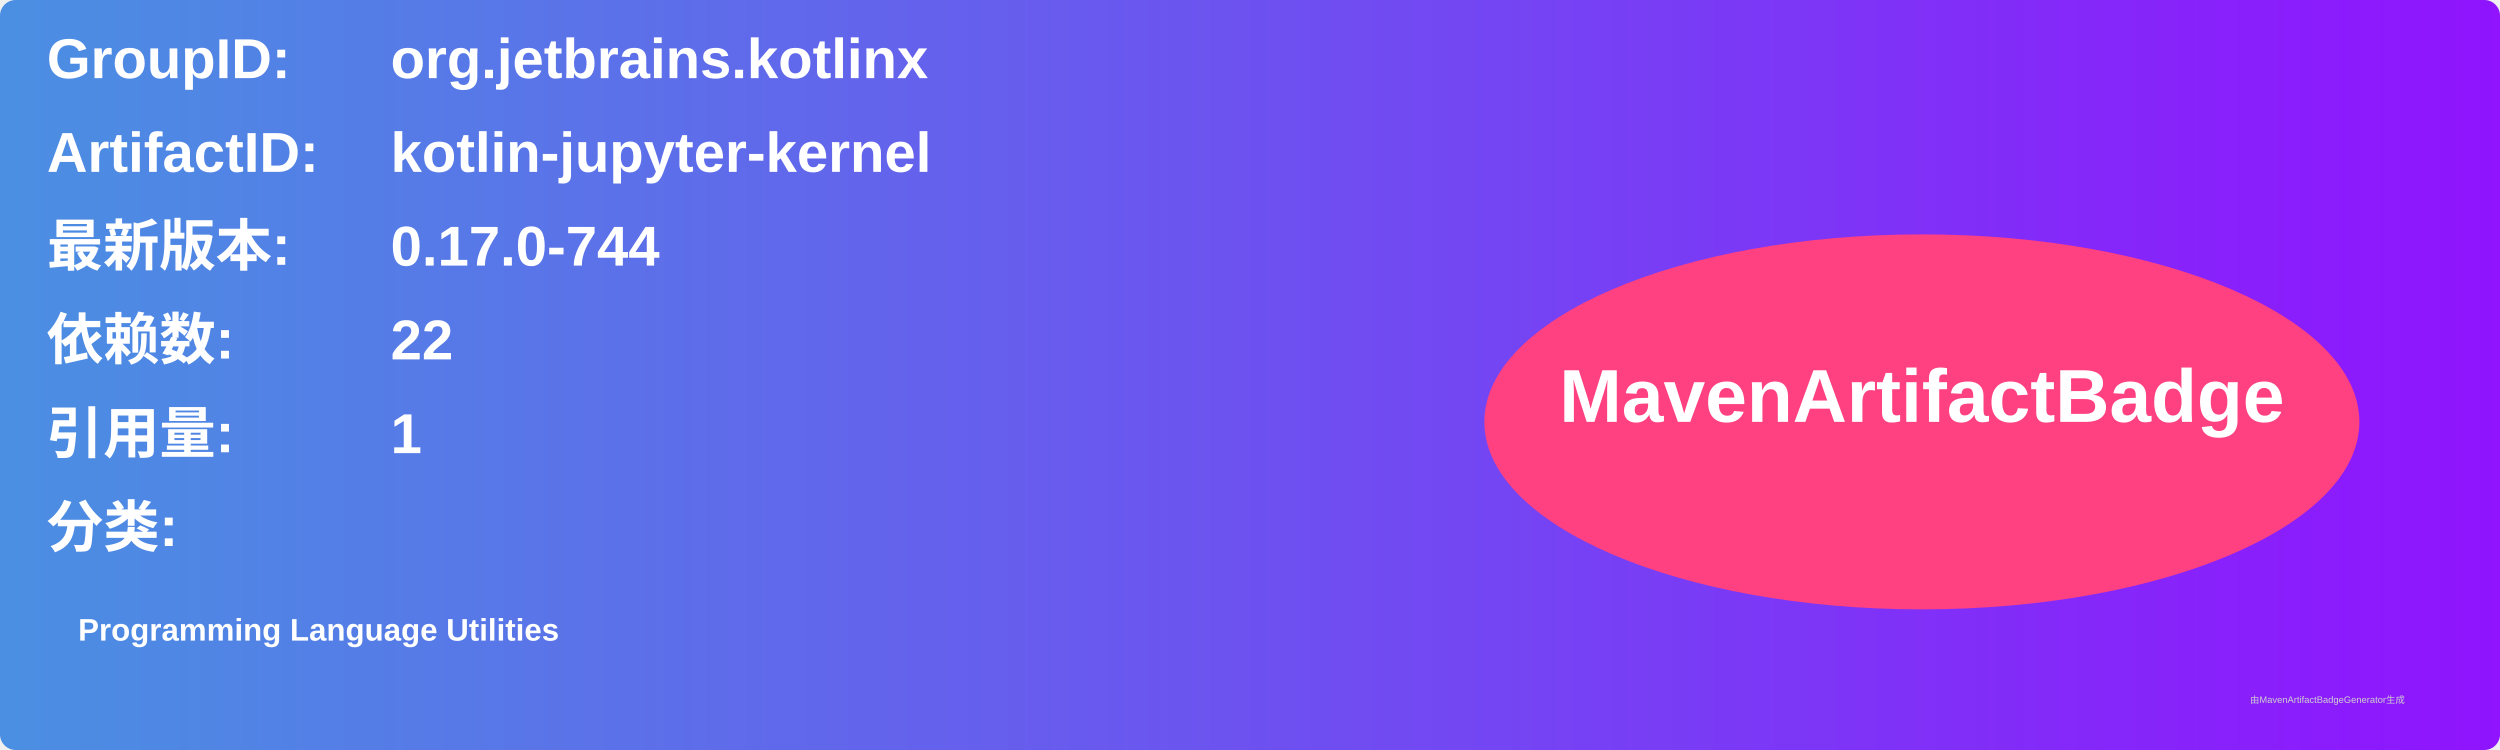
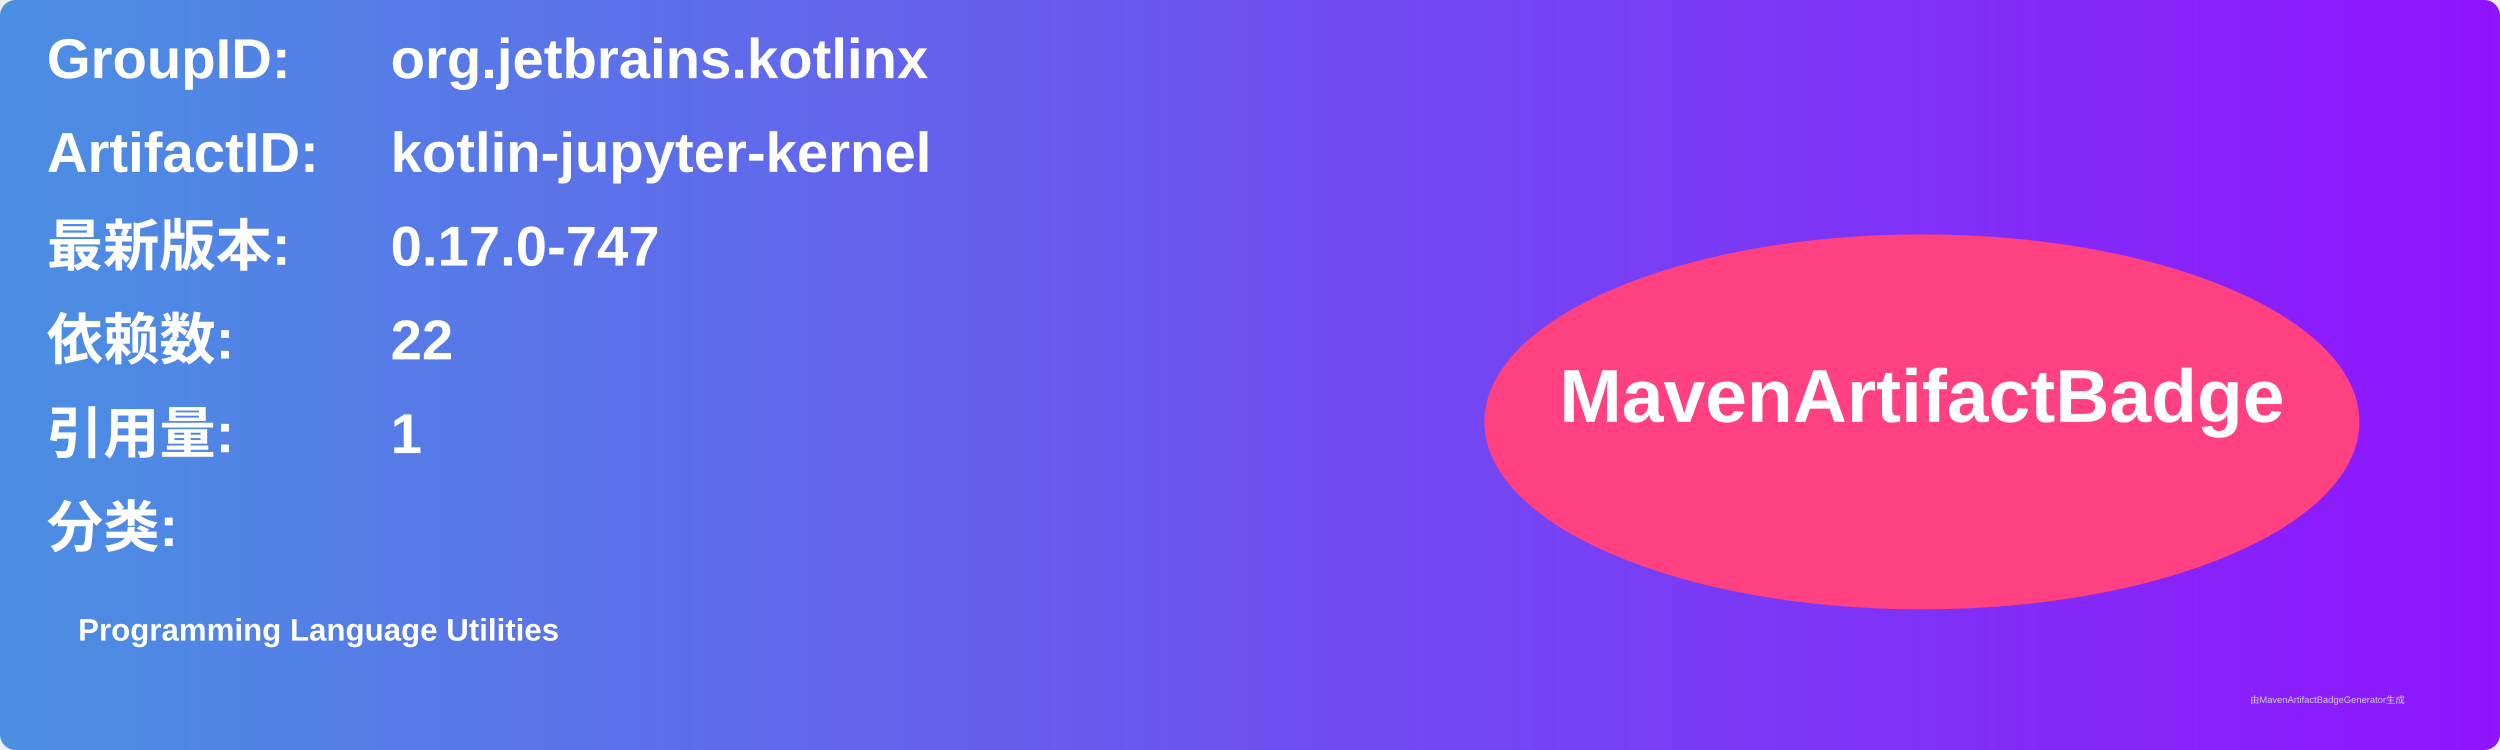
<svg xmlns="http://www.w3.org/2000/svg" width="800" height="240" viewBox="0 0 800 240">
  <linearGradient id="grad" x1="0%" y1="0%" x2="100%" y2="0%">
    <stop offset="0%" stop-color="#4a90e2" />
    <stop offset="100%" stop-color="#9013fe" />
  </linearGradient>
  <rect width="100%" height="100%" rx="5" ry="5" fill="url(#grad)" />
  <g transform="translate(15, 15)">
    <text x="0" y="10" font-family="Arial" font-size="18" fill="white" font-weight="bold" width="260">GroupID:</text>
    <text x="110" y="10" font-family="Arial" font-size="18" fill="white" font-weight="bold" width="460">org.jetbrains.kotlinx</text>
    <text x="0" y="40" font-family="Arial" font-size="18" fill="white" font-weight="bold" width="260">ArtifactID:</text>
    <text x="110" y="40" font-family="Arial" font-size="18" fill="white" font-weight="bold" width="460">kotlin-jupyter-kernel</text>
    <text x="0" y="70" font-family="Arial" font-size="18" fill="white" font-weight="bold">最新版本:</text>
    <text x="110" y="70" font-family="Arial" font-size="18" fill="white" font-weight="bold">
-       <tspan font-weight="bold">0.17.0-744</tspan>
+       <tspan font-weight="bold">0.17.0-747</tspan>
    </text>
    <text x="0" y="100" font-family="Arial" font-size="18" fill="white" font-weight="bold">依赖数: </text>
    <text x="110" y="100" font-family="Arial" font-size="18" fill="white">
      <tspan font-weight="bold">22</tspan>
    </text>
    <text x="0" y="130" font-family="Arial" font-size="18" fill="white" font-weight="bold">引用量: </text>
    <text x="110" y="130" font-family="Arial" font-size="18" fill="white">
      <tspan font-weight="bold">1</tspan>
    </text>
    <text x="0" y="160" font-family="Arial" font-size="18" fill="white" font-weight="bold">分类:</text>
    <text x="10" y="190" font-family="Arial" font-size="10" fill="white">
      <tspan font-weight="bold">Programming Language Utilities</tspan>
    </text>
    <ellipse cx="600" cy="120" rx="140" ry="60" fill="#ff4081" />
    <text x="600" y="120" text-anchor="middle" font-family="Arial" font-size="24" fill="white" font-weight="bold">MavenArtifactBadge</text>
  </g>
  <text x="720" y="225" font-family="Arial" font-size="3" fill="#d0d0d0">由MavenArtifactBadgeGenerator生成</text>
</svg>
